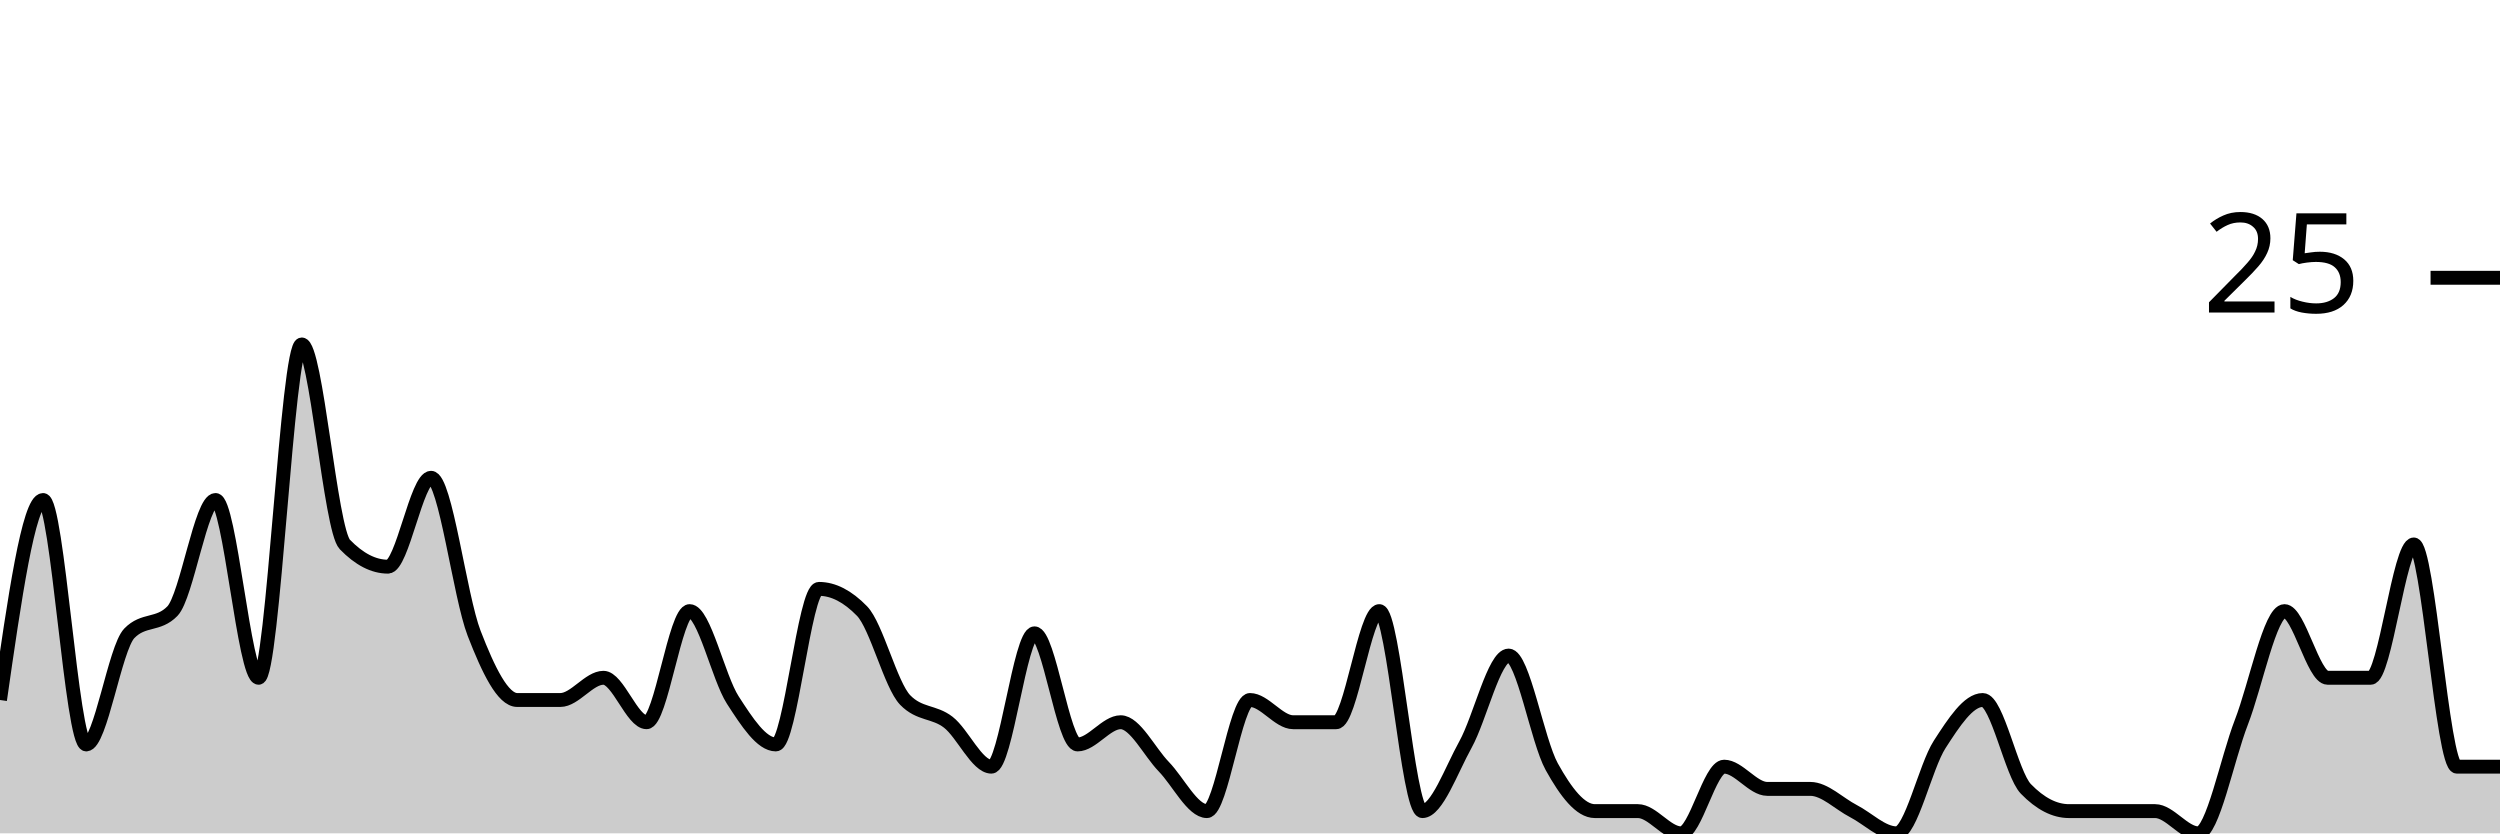
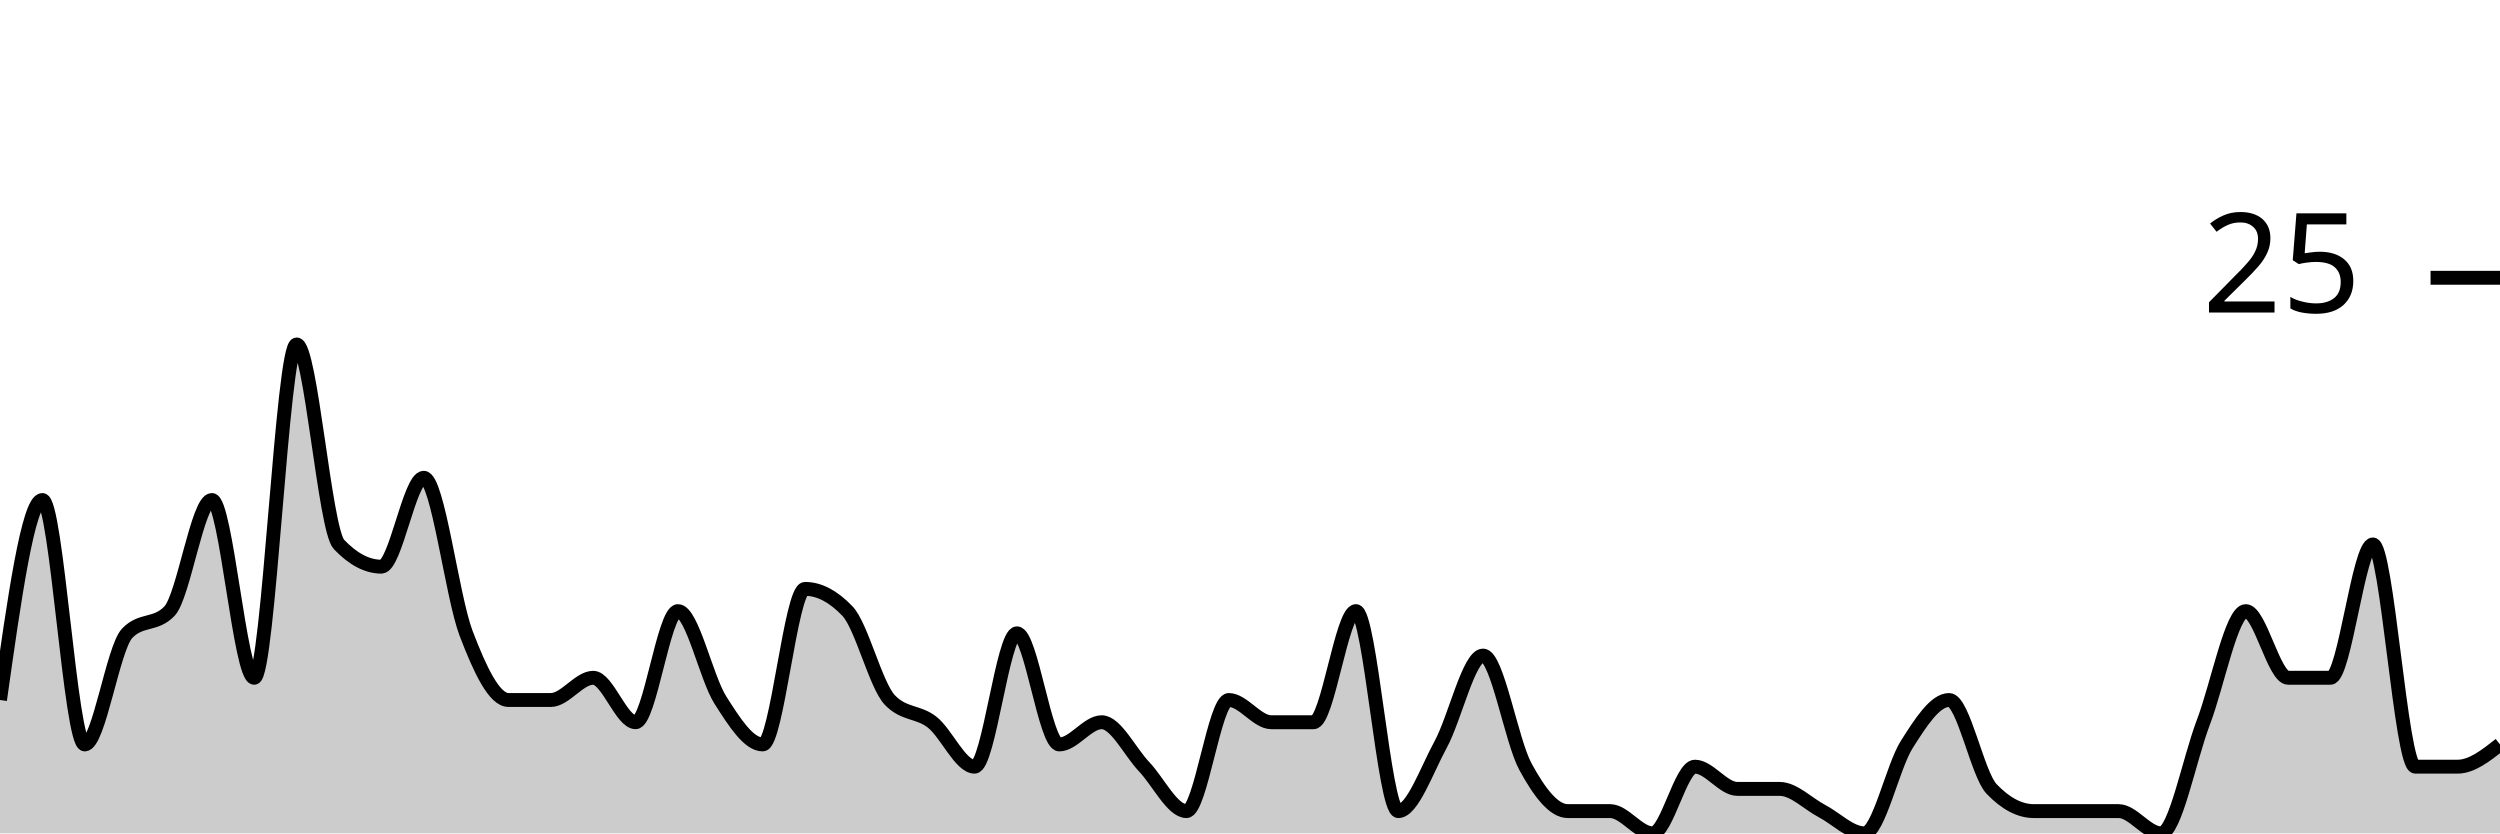
<svg xmlns="http://www.w3.org/2000/svg" viewBox="0 0 180 60">
  <g transform="translate(0,20)">
-     <path class="area" fill="rgba(0, 0, 0, 0.2)" d="M0,30.4C1.034,23.2,2.069,16,3.103,16C4.138,16,5.172,33.6,6.207,33.6C7.241,33.6,8.276,26.667,9.31,25.6C10.345,24.533,11.379,25.067,12.414,24C13.448,22.933,14.483,16,15.517,16C16.552,16,17.586,28.8,18.621,28.8C19.655,28.8,20.69,4.8,21.724,4.8C22.759,4.8,23.793,18.133,24.828,19.2C25.862,20.267,26.897,20.8,27.931,20.8C28.966,20.8,30,14.4,31.034,14.4C32.069,14.4,33.103,22.933,34.138,25.6C35.172,28.267,36.207,30.4,37.241,30.4C38.276,30.4,39.31,30.4,40.345,30.4C41.379,30.4,42.414,28.8,43.448,28.8C44.483,28.8,45.517,32,46.552,32C47.586,32,48.621,24,49.655,24C50.69,24,51.724,28.8,52.759,30.4C53.793,32,54.828,33.6,55.862,33.6C56.897,33.6,57.931,22.4,58.966,22.4C60,22.4,61.034,22.933,62.069,24C63.103,25.067,64.138,29.333,65.172,30.4C66.207,31.467,67.241,31.2,68.276,32C69.31,32.8,70.345,35.2,71.379,35.2C72.414,35.2,73.448,25.6,74.483,25.6C75.517,25.6,76.552,33.6,77.586,33.6C78.621,33.6,79.655,32,80.69,32C81.724,32,82.759,34.133,83.793,35.2C84.828,36.267,85.862,38.4,86.897,38.4C87.931,38.4,88.966,30.4,90,30.4C91.034,30.4,92.069,32,93.103,32C94.138,32,95.172,32,96.207,32C97.241,32,98.276,24,99.31,24C100.345,24,101.379,38.4,102.414,38.4C103.448,38.4,104.483,35.467,105.517,33.6C106.552,31.733,107.586,27.2,108.621,27.2C109.655,27.2,110.69,33.333,111.724,35.2C112.759,37.067,113.793,38.4,114.828,38.4C115.862,38.4,116.897,38.4,117.931,38.4C118.966,38.4,120,40,121.034,40C122.069,40,123.103,35.2,124.138,35.2C125.172,35.2,126.207,36.8,127.241,36.8C128.276,36.8,129.31,36.8,130.345,36.8C131.379,36.8,132.414,37.867,133.448,38.4C134.483,38.933,135.517,40,136.552,40C137.586,40,138.621,35.2,139.655,33.6C140.69,32,141.724,30.4,142.759,30.4C143.793,30.4,144.828,35.733,145.862,36.8C146.897,37.867,147.931,38.4,148.966,38.4C150,38.4,151.034,38.4,152.069,38.4C153.103,38.4,154.138,38.4,155.172,38.4C156.207,38.4,157.241,40,158.276,40C159.31,40,160.345,34.667,161.379,32C162.414,29.333,163.448,24,164.483,24C165.517,24,166.552,28.8,167.586,28.8C168.621,28.8,169.655,28.8,170.69,28.8C171.724,28.8,172.759,19.2,173.793,19.2C174.828,19.2,175.862,35.2,176.897,35.2C177.931,35.2,178.966,35.2,180,35.2L180,40C178.966,40,177.931,40,176.897,40C175.862,40,174.828,40,173.793,40C172.759,40,171.724,40,170.69,40C169.655,40,168.621,40,167.586,40C166.552,40,165.517,40,164.483,40C163.448,40,162.414,40,161.379,40C160.345,40,159.31,40,158.276,40C157.241,40,156.207,40,155.172,40C154.138,40,153.103,40,152.069,40C151.034,40,150,40,148.966,40C147.931,40,146.897,40,145.862,40C144.828,40,143.793,40,142.759,40C141.724,40,140.69,40,139.655,40C138.621,40,137.586,40,136.552,40C135.517,40,134.483,40,133.448,40C132.414,40,131.379,40,130.345,40C129.31,40,128.276,40,127.241,40C126.207,40,125.172,40,124.138,40C123.103,40,122.069,40,121.034,40C120,40,118.966,40,117.931,40C116.897,40,115.862,40,114.828,40C113.793,40,112.759,40,111.724,40C110.69,40,109.655,40,108.621,40C107.586,40,106.552,40,105.517,40C104.483,40,103.448,40,102.414,40C101.379,40,100.345,40,99.31,40C98.276,40,97.241,40,96.207,40C95.172,40,94.138,40,93.103,40C92.069,40,91.034,40,90,40C88.966,40,87.931,40,86.897,40C85.862,40,84.828,40,83.793,40C82.759,40,81.724,40,80.69,40C79.655,40,78.621,40,77.586,40C76.552,40,75.517,40,74.483,40C73.448,40,72.414,40,71.379,40C70.345,40,69.31,40,68.276,40C67.241,40,66.207,40,65.172,40C64.138,40,63.103,40,62.069,40C61.034,40,60,40,58.966,40C57.931,40,56.897,40,55.862,40C54.828,40,53.793,40,52.759,40C51.724,40,50.69,40,49.655,40C48.621,40,47.586,40,46.552,40C45.517,40,44.483,40,43.448,40C42.414,40,41.379,40,40.345,40C39.31,40,38.276,40,37.241,40C36.207,40,35.172,40,34.138,40C33.103,40,32.069,40,31.034,40C30,40,28.966,40,27.931,40C26.897,40,25.862,40,24.828,40C23.793,40,22.759,40,21.724,40C20.69,40,19.655,40,18.621,40C17.586,40,16.552,40,15.517,40C14.483,40,13.448,40,12.414,40C11.379,40,10.345,40,9.31,40C8.276,40,7.241,40,6.207,40C5.172,40,4.138,40,3.103,40C2.069,40,1.034,40,0,40Z" />
-     <path class="line" stroke="black" fill="none" d="M0,30.4C1.034,23.2,2.069,16,3.103,16C4.138,16,5.172,33.6,6.207,33.6C7.241,33.6,8.276,26.667,9.31,25.6C10.345,24.533,11.379,25.067,12.414,24C13.448,22.933,14.483,16,15.517,16C16.552,16,17.586,28.8,18.621,28.8C19.655,28.8,20.69,4.8,21.724,4.8C22.759,4.8,23.793,18.133,24.828,19.2C25.862,20.267,26.897,20.8,27.931,20.8C28.966,20.8,30,14.4,31.034,14.4C32.069,14.4,33.103,22.933,34.138,25.6C35.172,28.267,36.207,30.4,37.241,30.4C38.276,30.4,39.31,30.4,40.345,30.4C41.379,30.4,42.414,28.8,43.448,28.8C44.483,28.8,45.517,32,46.552,32C47.586,32,48.621,24,49.655,24C50.69,24,51.724,28.8,52.759,30.4C53.793,32,54.828,33.6,55.862,33.6C56.897,33.6,57.931,22.4,58.966,22.4C60,22.4,61.034,22.933,62.069,24C63.103,25.067,64.138,29.333,65.172,30.4C66.207,31.467,67.241,31.2,68.276,32C69.31,32.8,70.345,35.2,71.379,35.2C72.414,35.2,73.448,25.6,74.483,25.6C75.517,25.6,76.552,33.6,77.586,33.6C78.621,33.6,79.655,32,80.69,32C81.724,32,82.759,34.133,83.793,35.2C84.828,36.267,85.862,38.4,86.897,38.4C87.931,38.4,88.966,30.4,90,30.4C91.034,30.4,92.069,32,93.103,32C94.138,32,95.172,32,96.207,32C97.241,32,98.276,24,99.31,24C100.345,24,101.379,38.4,102.414,38.4C103.448,38.4,104.483,35.467,105.517,33.6C106.552,31.733,107.586,27.2,108.621,27.2C109.655,27.2,110.69,33.333,111.724,35.2C112.759,37.067,113.793,38.4,114.828,38.4C115.862,38.4,116.897,38.4,117.931,38.4C118.966,38.4,120,40,121.034,40C122.069,40,123.103,35.2,124.138,35.2C125.172,35.2,126.207,36.8,127.241,36.8C128.276,36.8,129.31,36.8,130.345,36.8C131.379,36.8,132.414,37.867,133.448,38.4C134.483,38.933,135.517,40,136.552,40C137.586,40,138.621,35.2,139.655,33.6C140.69,32,141.724,30.4,142.759,30.4C143.793,30.4,144.828,35.733,145.862,36.8C146.897,37.867,147.931,38.4,148.966,38.4C150,38.4,151.034,38.4,152.069,38.4C153.103,38.4,154.138,38.4,155.172,38.4C156.207,38.4,157.241,40,158.276,40C159.31,40,160.345,34.667,161.379,32C162.414,29.333,163.448,24,164.483,24C165.517,24,166.552,28.8,167.586,28.8C168.621,28.8,169.655,28.8,170.69,28.8C171.724,28.8,172.759,19.2,173.793,19.2C174.828,19.2,175.862,35.2,176.897,35.2C177.931,35.2,178.966,35.2,180,35.2" />
+     <path class="area" fill="rgba(0, 0, 0, 0.2)" d="M0,30.4C1.017,23.2,2.034,16,3.051,16C4.068,16,5.085,33.6,6.102,33.6C7.119,33.6,8.136,26.667,9.153,25.6C10.169,24.533,11.186,25.067,12.203,24C13.22,22.933,14.237,16,15.254,16C16.271,16,17.288,28.8,18.305,28.8C19.322,28.8,20.339,4.8,21.356,4.8C22.373,4.8,23.39,18.133,24.407,19.2C25.424,20.267,26.441,20.8,27.458,20.8C28.475,20.8,29.492,14.4,30.508,14.4C31.525,14.4,32.542,22.933,33.559,25.6C34.576,28.267,35.593,30.4,36.61,30.4C37.627,30.4,38.644,30.4,39.661,30.4C40.678,30.4,41.695,28.8,42.712,28.8C43.729,28.8,44.746,32,45.763,32C46.78,32,47.797,24,48.814,24C49.831,24,50.847,28.8,51.864,30.4C52.881,32,53.898,33.6,54.915,33.6C55.932,33.6,56.949,22.4,57.966,22.4C58.983,22.4,60,22.933,61.017,24C62.034,25.067,63.051,29.333,64.068,30.4C65.085,31.467,66.102,31.2,67.119,32C68.136,32.8,69.153,35.2,70.169,35.2C71.186,35.2,72.203,25.6,73.22,25.6C74.237,25.6,75.254,33.6,76.271,33.6C77.288,33.6,78.305,32,79.322,32C80.339,32,81.356,34.133,82.373,35.2C83.39,36.267,84.407,38.4,85.424,38.4C86.441,38.4,87.458,30.4,88.475,30.4C89.492,30.4,90.508,32,91.525,32C92.542,32,93.559,32,94.576,32C95.593,32,96.61,24,97.627,24C98.644,24,99.661,38.4,100.678,38.4C101.695,38.4,102.712,35.467,103.729,33.6C104.746,31.733,105.763,27.2,106.78,27.2C107.797,27.2,108.814,33.333,109.831,35.2C110.847,37.067,111.864,38.4,112.881,38.4C113.898,38.4,114.915,38.4,115.932,38.4C116.949,38.4,117.966,40,118.983,40C120,40,121.017,35.2,122.034,35.2C123.051,35.2,124.068,36.8,125.085,36.8C126.102,36.8,127.119,36.8,128.136,36.8C129.153,36.8,130.169,37.867,131.186,38.4C132.203,38.933,133.22,40,134.237,40C135.254,40,136.271,35.2,137.288,33.6C138.305,32,139.322,30.4,140.339,30.4C141.356,30.4,142.373,35.733,143.39,36.8C144.407,37.867,145.424,38.4,146.441,38.4C147.458,38.4,148.475,38.4,149.492,38.4C150.508,38.4,151.525,38.4,152.542,38.4C153.559,38.4,154.576,40,155.593,40C156.61,40,157.627,34.667,158.644,32C159.661,29.333,160.678,24,161.695,24C162.712,24,163.729,28.8,164.746,28.8C165.763,28.8,166.78,28.8,167.797,28.8C168.814,28.8,169.831,19.2,170.847,19.2C171.864,19.2,172.881,35.2,173.898,35.2C174.915,35.2,175.932,35.2,176.949,35.2C177.966,35.2,178.983,34.4,180,33.6L180,40C178.983,40,177.966,40,176.949,40C175.932,40,174.915,40,173.898,40C172.881,40,171.864,40,170.847,40C169.831,40,168.814,40,167.797,40C166.78,40,165.763,40,164.746,40C163.729,40,162.712,40,161.695,40C160.678,40,159.661,40,158.644,40C157.627,40,156.61,40,155.593,40C154.576,40,153.559,40,152.542,40C151.525,40,150.508,40,149.492,40C148.475,40,147.458,40,146.441,40C145.424,40,144.407,40,143.39,40C142.373,40,141.356,40,140.339,40C139.322,40,138.305,40,137.288,40C136.271,40,135.254,40,134.237,40C133.22,40,132.203,40,131.186,40C130.169,40,129.153,40,128.136,40C127.119,40,126.102,40,125.085,40C124.068,40,123.051,40,122.034,40C121.017,40,120,40,118.983,40C117.966,40,116.949,40,115.932,40C114.915,40,113.898,40,112.881,40C111.864,40,110.847,40,109.831,40C108.814,40,107.797,40,106.78,40C105.763,40,104.746,40,103.729,40C102.712,40,101.695,40,100.678,40C99.661,40,98.644,40,97.627,40C96.61,40,95.593,40,94.576,40C93.559,40,92.542,40,91.525,40C90.508,40,89.492,40,88.475,40C87.458,40,86.441,40,85.424,40C84.407,40,83.39,40,82.373,40C81.356,40,80.339,40,79.322,40C78.305,40,77.288,40,76.271,40C75.254,40,74.237,40,73.22,40C72.203,40,71.186,40,70.169,40C69.153,40,68.136,40,67.119,40C66.102,40,65.085,40,64.068,40C63.051,40,62.034,40,61.017,40C60,40,58.983,40,57.966,40C56.949,40,55.932,40,54.915,40C53.898,40,52.881,40,51.864,40C50.847,40,49.831,40,48.814,40C47.797,40,46.78,40,45.763,40C44.746,40,43.729,40,42.712,40C41.695,40,40.678,40,39.661,40C38.644,40,37.627,40,36.61,40C35.593,40,34.576,40,33.559,40C32.542,40,31.525,40,30.508,40C29.492,40,28.475,40,27.458,40C26.441,40,25.424,40,24.407,40C23.39,40,22.373,40,21.356,40C20.339,40,19.322,40,18.305,40C17.288,40,16.271,40,15.254,40C14.237,40,13.22,40,12.203,40C11.186,40,10.169,40,9.153,40C8.136,40,7.119,40,6.102,40C5.085,40,4.068,40,3.051,40C2.034,40,1.017,40,0,40Z" />
+     <path class="line" stroke="black" fill="none" d="M0,30.4C1.017,23.2,2.034,16,3.051,16C4.068,16,5.085,33.6,6.102,33.6C7.119,33.6,8.136,26.667,9.153,25.6C10.169,24.533,11.186,25.067,12.203,24C13.22,22.933,14.237,16,15.254,16C16.271,16,17.288,28.8,18.305,28.8C19.322,28.8,20.339,4.8,21.356,4.8C22.373,4.8,23.39,18.133,24.407,19.2C25.424,20.267,26.441,20.8,27.458,20.8C28.475,20.8,29.492,14.4,30.508,14.4C31.525,14.4,32.542,22.933,33.559,25.6C34.576,28.267,35.593,30.4,36.61,30.4C37.627,30.4,38.644,30.4,39.661,30.4C40.678,30.4,41.695,28.8,42.712,28.8C43.729,28.8,44.746,32,45.763,32C46.78,32,47.797,24,48.814,24C49.831,24,50.847,28.8,51.864,30.4C52.881,32,53.898,33.6,54.915,33.6C55.932,33.6,56.949,22.4,57.966,22.4C58.983,22.4,60,22.933,61.017,24C62.034,25.067,63.051,29.333,64.068,30.4C65.085,31.467,66.102,31.2,67.119,32C68.136,32.8,69.153,35.2,70.169,35.2C71.186,35.2,72.203,25.6,73.22,25.6C74.237,25.6,75.254,33.6,76.271,33.6C77.288,33.6,78.305,32,79.322,32C80.339,32,81.356,34.133,82.373,35.2C83.39,36.267,84.407,38.4,85.424,38.4C86.441,38.4,87.458,30.4,88.475,30.4C89.492,30.4,90.508,32,91.525,32C92.542,32,93.559,32,94.576,32C95.593,32,96.61,24,97.627,24C98.644,24,99.661,38.4,100.678,38.4C101.695,38.4,102.712,35.467,103.729,33.6C104.746,31.733,105.763,27.2,106.78,27.2C107.797,27.2,108.814,33.333,109.831,35.2C110.847,37.067,111.864,38.4,112.881,38.4C113.898,38.4,114.915,38.4,115.932,38.4C116.949,38.4,117.966,40,118.983,40C120,40,121.017,35.2,122.034,35.2C123.051,35.2,124.068,36.8,125.085,36.8C126.102,36.8,127.119,36.8,128.136,36.8C129.153,36.8,130.169,37.867,131.186,38.4C132.203,38.933,133.22,40,134.237,40C135.254,40,136.271,35.2,137.288,33.6C138.305,32,139.322,30.4,140.339,30.4C141.356,30.4,142.373,35.733,143.39,36.8C144.407,37.867,145.424,38.4,146.441,38.4C147.458,38.4,148.475,38.4,149.492,38.4C150.508,38.4,151.525,38.4,152.542,38.4C153.559,38.4,154.576,40,155.593,40C156.61,40,157.627,34.667,158.644,32C159.661,29.333,160.678,24,161.695,24C162.712,24,163.729,28.8,164.746,28.8C165.763,28.8,166.78,28.8,167.797,28.8C168.814,28.8,169.831,19.2,170.847,19.2C171.864,19.2,172.881,35.2,173.898,35.2C174.915,35.2,175.932,35.2,176.949,35.2C177.966,35.2,178.983,34.4,180,33.6" />
    <path class="axis-ceiling" stroke-width="1" stroke="black" fill="none" d="M175,0L180,0" />
    <text class="axis-ceiling-label" font-family="sans-serif" text-anchor="end" font-size="10px" x="170" y="2.5">25</text>
  </g>
</svg>
